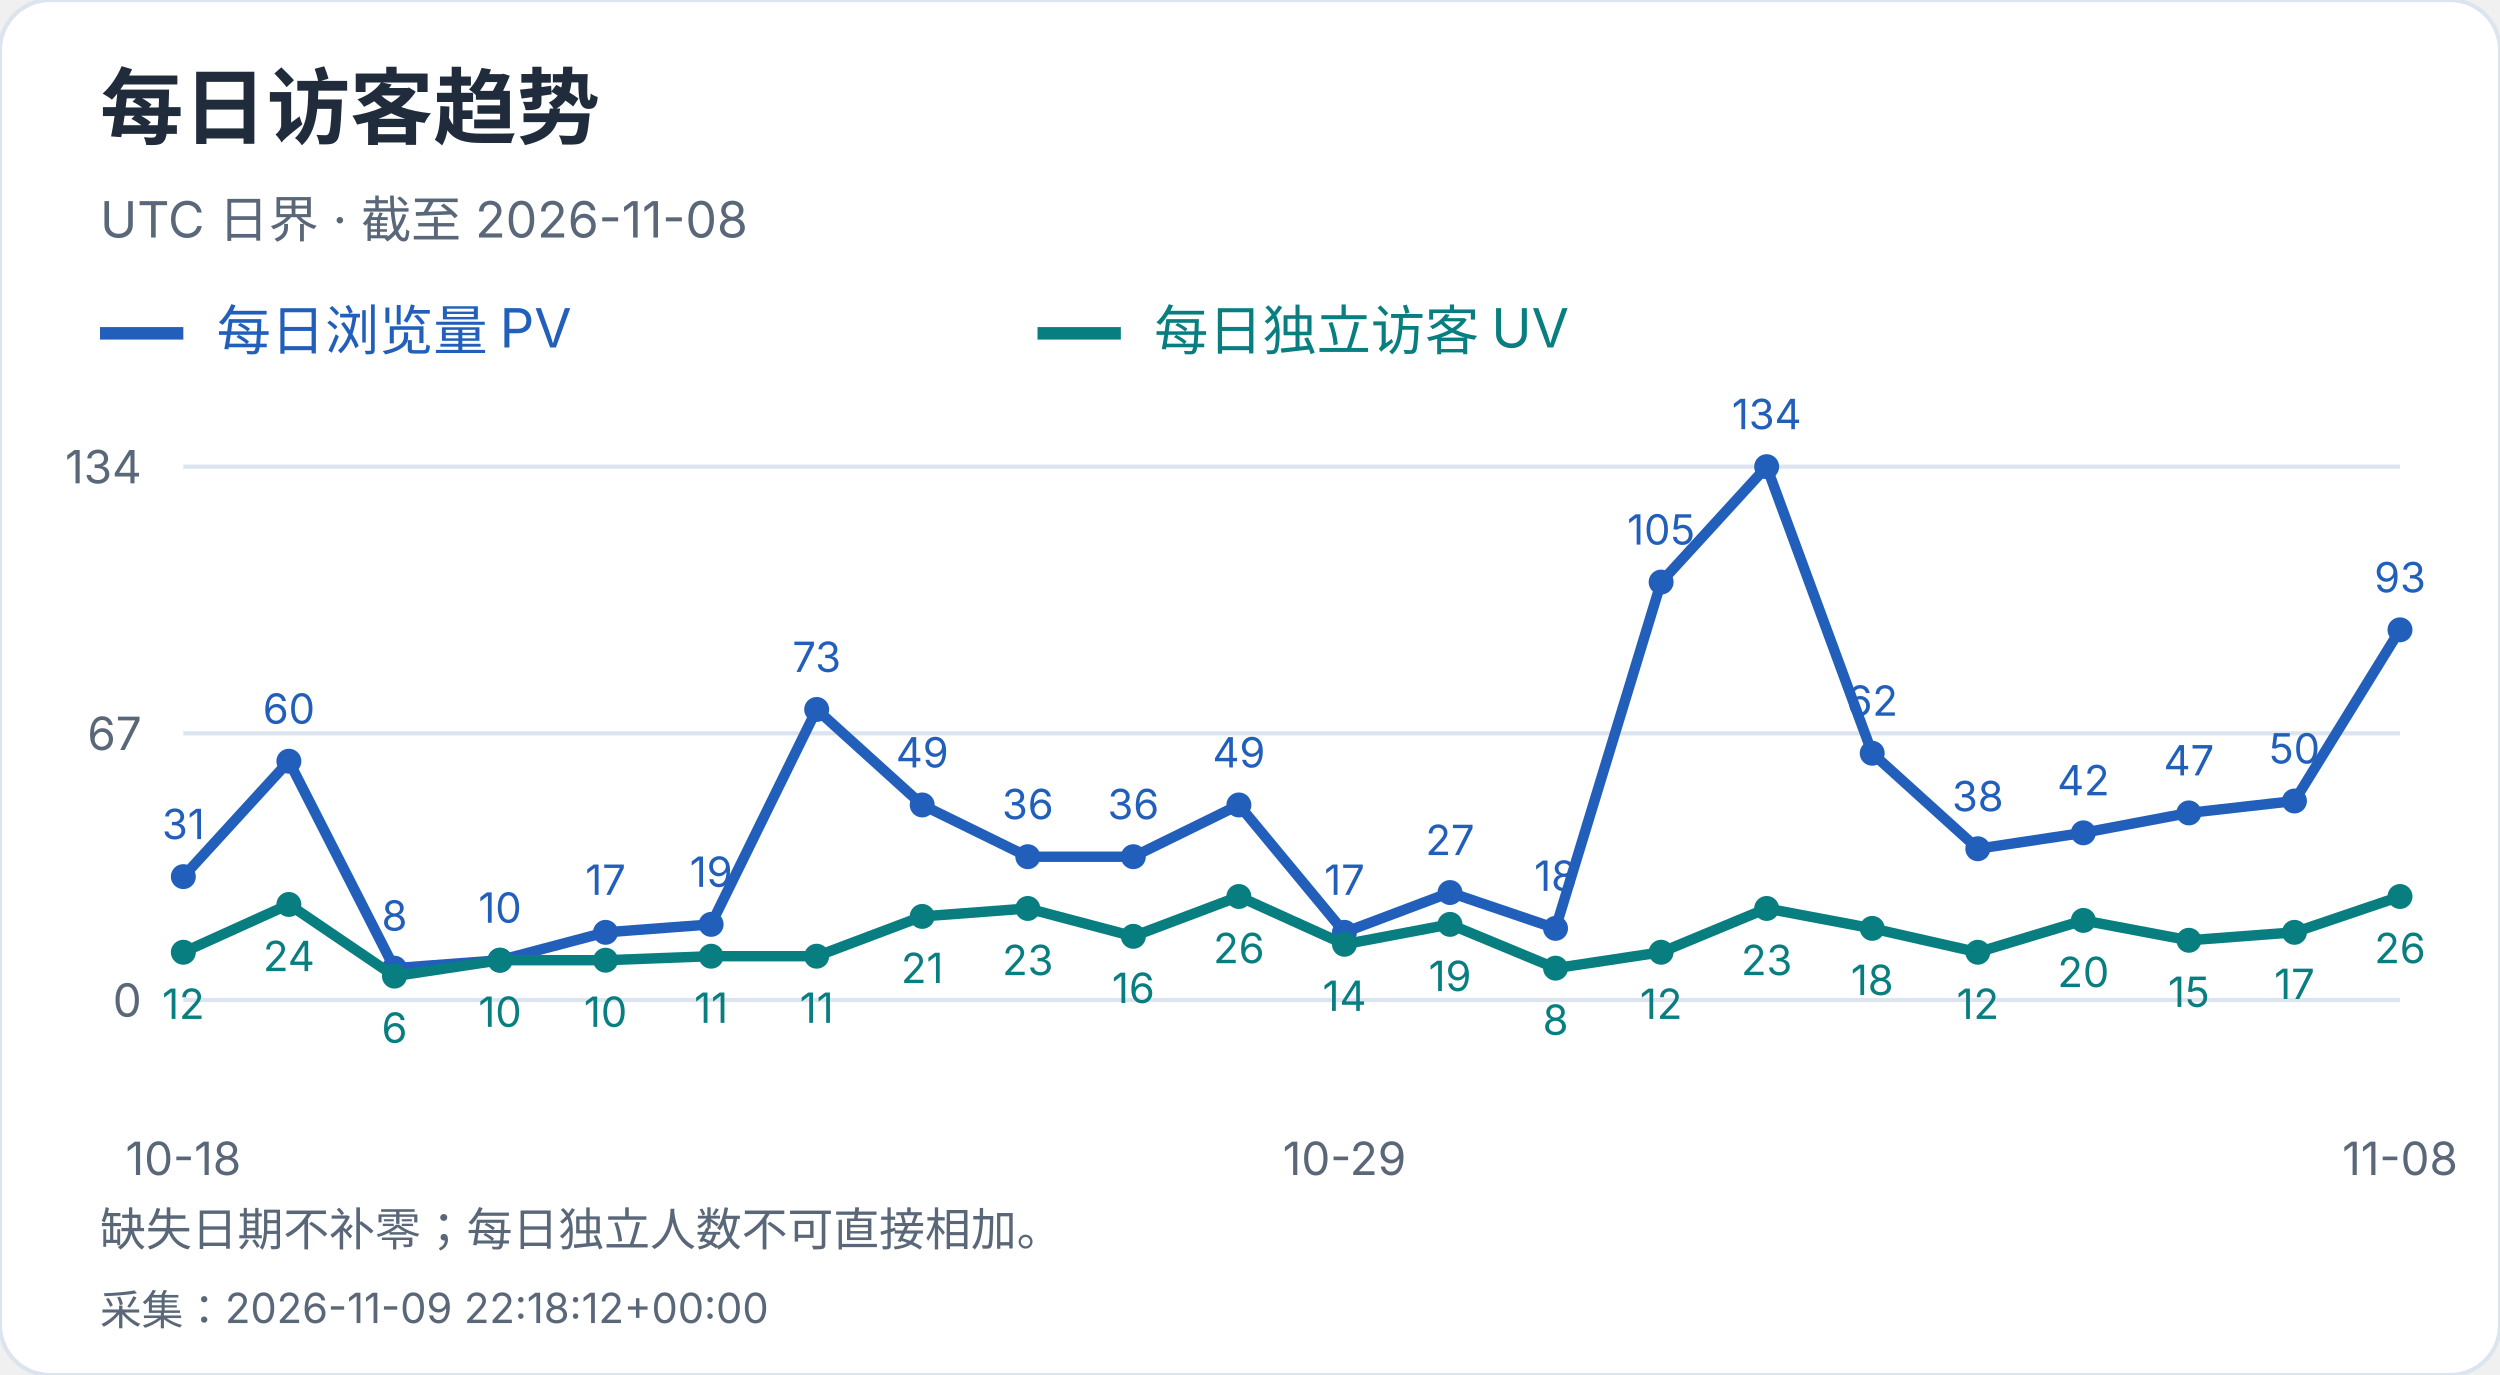
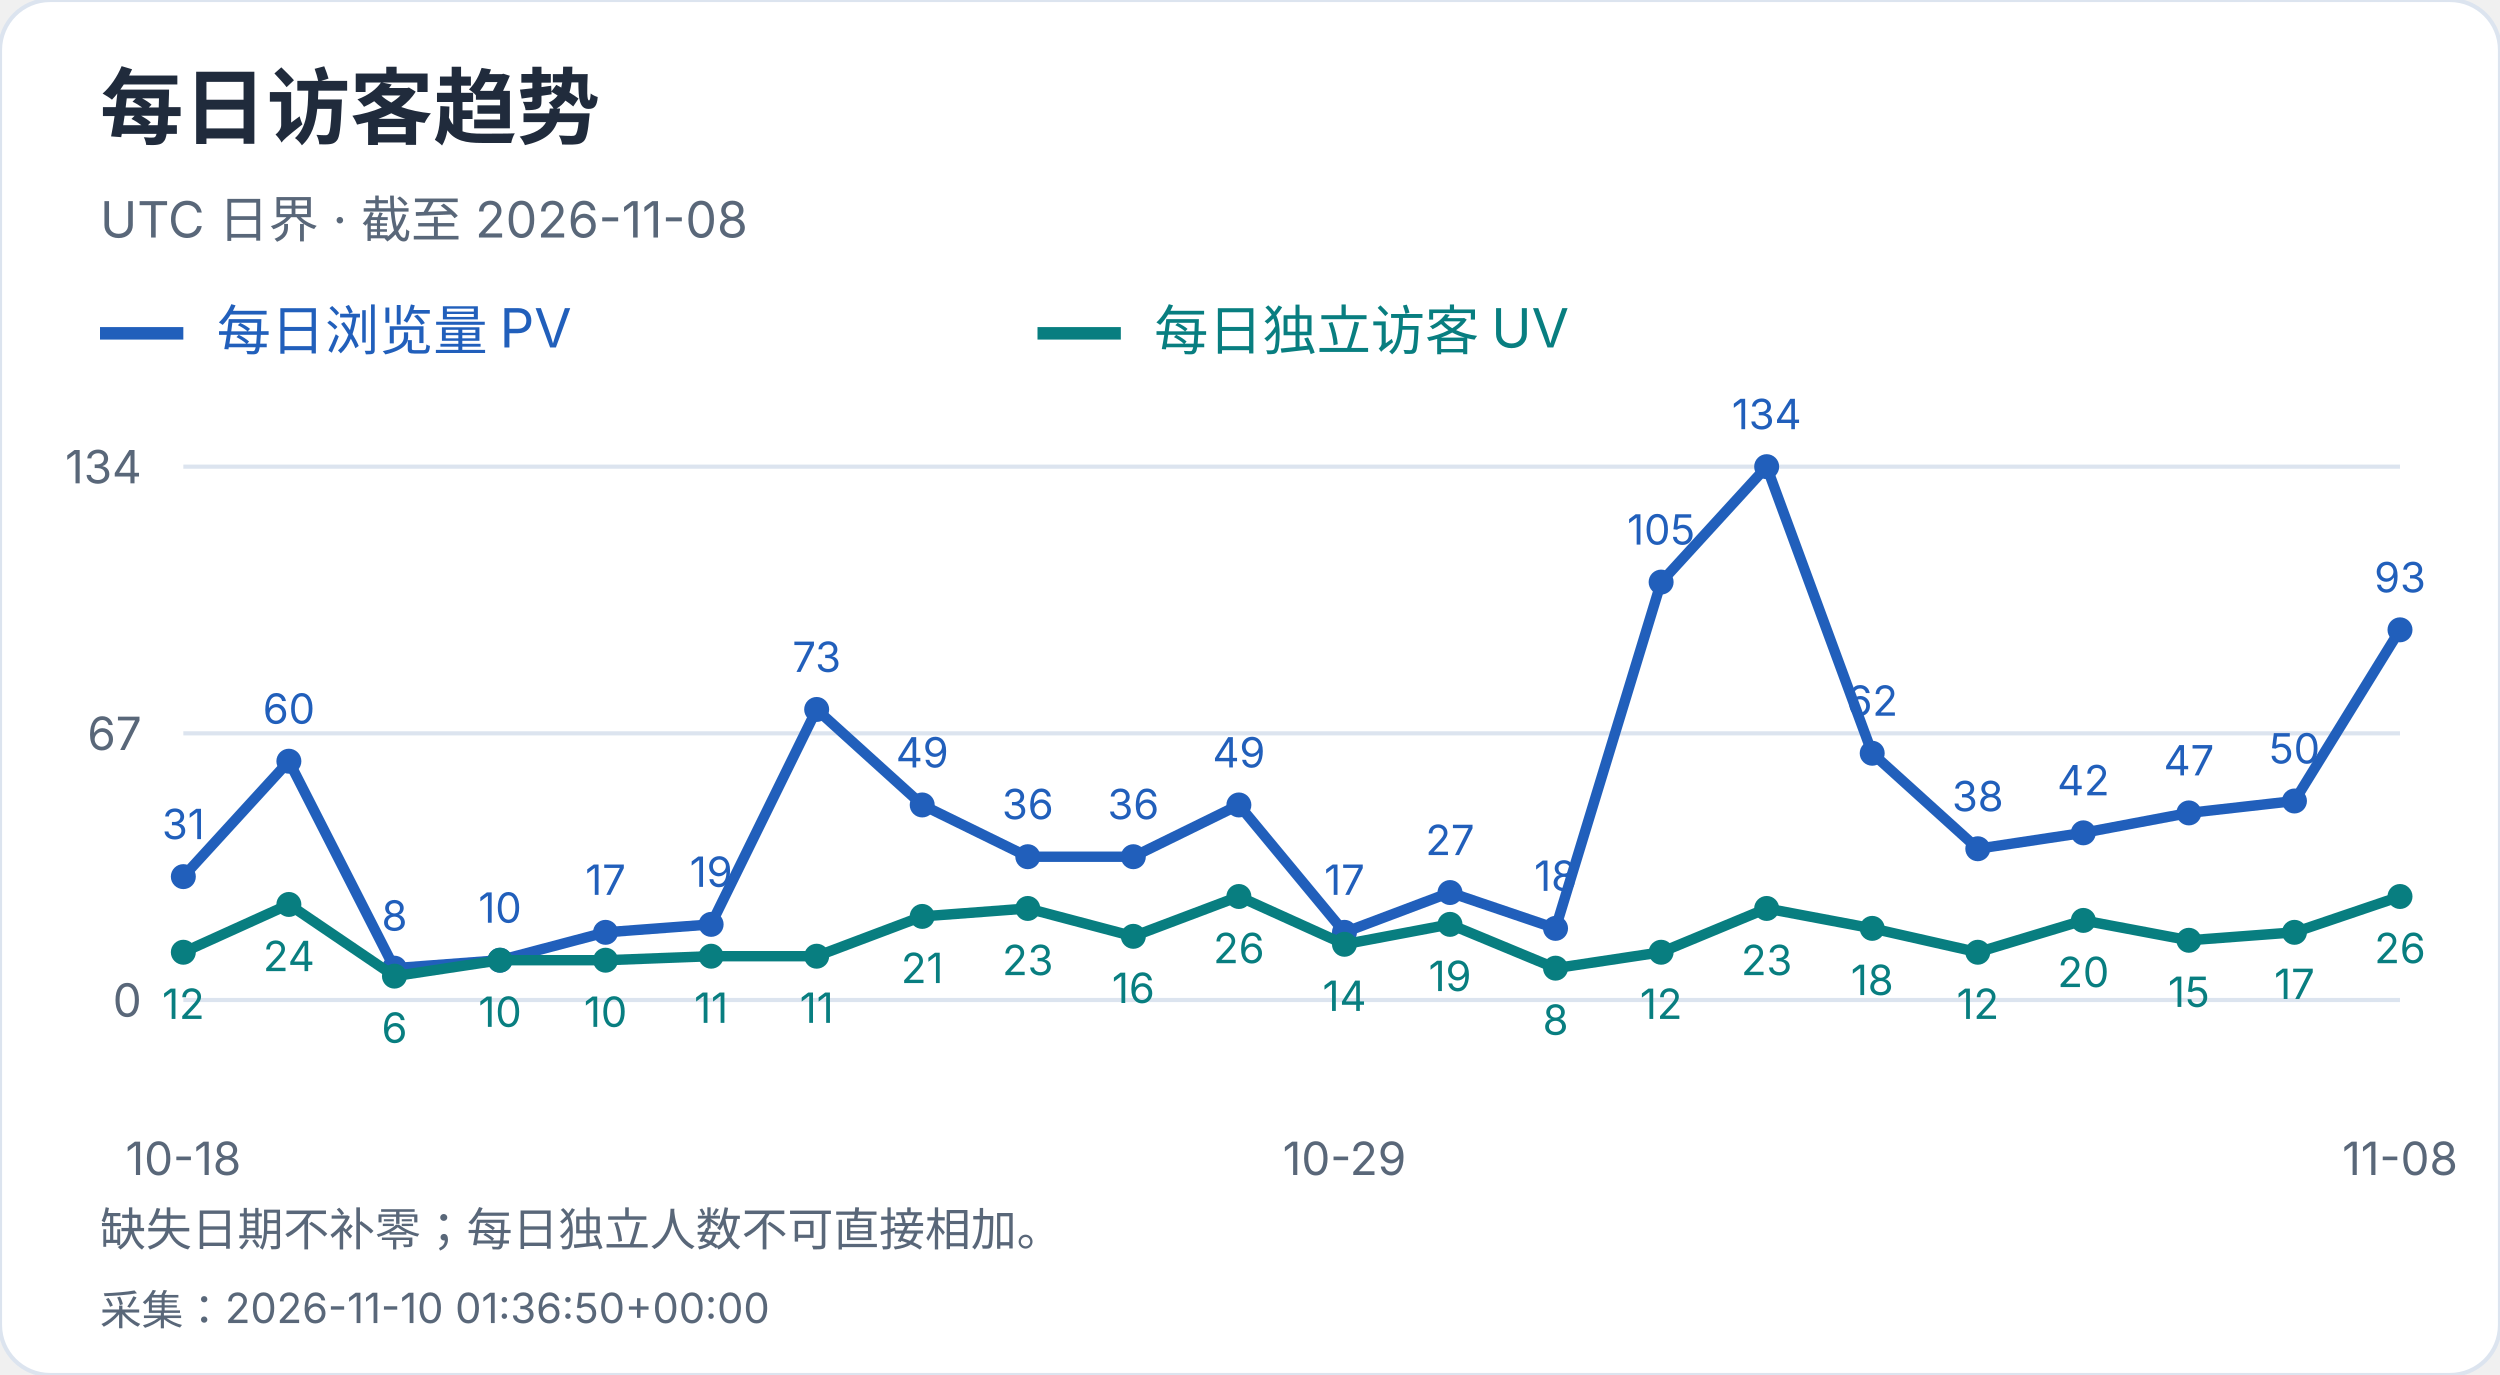
<svg xmlns="http://www.w3.org/2000/svg" width="600" height="330" viewBox="0 0 600 330" role="img" aria-label="每日访客趋势">
  <style>text{font-family:-apple-system,BlinkMacSystemFont,"Segoe UI","PingFang SC","Microsoft YaHei",sans-serif;font-variant-numeric:tabular-nums}</style>
  <rect width="600" height="330" rx="12" fill="white" stroke="#dce4ef" />
  <text x="24" y="33" font-size="20" fill="#202b3c" font-weight="650" text-anchor="start">每日访客趋势</text>
  <text x="24" y="57" font-size="12" fill="#596779" font-weight="400" text-anchor="start">UTC 日界 · 截至 2026-11-08</text>
  <path d="M24 80h20" stroke="#215fbb" stroke-width="3" />
  <text x="52" y="84" font-size="13" fill="#215fbb" font-weight="400" text-anchor="start">每日浏览量 PV</text>
  <path d="M249 80h20" stroke="#087e80" stroke-width="3" />
  <text x="277" y="84" font-size="13" fill="#087e80" font-weight="400" text-anchor="start">每日独立访客 UV</text>
  <path d="M44 240.0H576" stroke="#dce4ef" />
  <text x="34" y="244.0" font-size="11" fill="#596779" font-weight="400" text-anchor="end">0</text>
  <path d="M44 176.0H576" stroke="#dce4ef" />
  <text x="34" y="180.0" font-size="11" fill="#596779" font-weight="400" text-anchor="end">67</text>
  <path d="M44 112.0H576" stroke="#dce4ef" />
  <text x="34" y="116.0" font-size="11" fill="#596779" font-weight="400" text-anchor="end">134</text>
  <circle cx="44.00" cy="210.39" r="3" fill="#215fbb" />
  <text x="44.0" y="201.39" font-size="10" fill="#215fbb" font-weight="400" text-anchor="middle">31</text>
  <circle cx="69.33" cy="182.69" r="3" fill="#215fbb" />
  <text x="69.33" y="173.69" font-size="10" fill="#215fbb" font-weight="400" text-anchor="middle">60</text>
  <circle cx="94.67" cy="232.36" r="3" fill="#215fbb" />
  <text x="94.67" y="223.36" font-size="10" fill="#215fbb" font-weight="400" text-anchor="middle">8</text>
  <circle cx="120.00" cy="230.45" r="3" fill="#215fbb" />
  <text x="120.0" y="221.45" font-size="10" fill="#215fbb" font-weight="400" text-anchor="middle">10</text>
  <circle cx="145.33" cy="223.76" r="3" fill="#215fbb" />
  <text x="145.33" y="214.76" font-size="10" fill="#215fbb" font-weight="400" text-anchor="middle">17</text>
  <circle cx="170.67" cy="221.85" r="3" fill="#215fbb" />
  <text x="170.67" y="212.85" font-size="10" fill="#215fbb" font-weight="400" text-anchor="middle">19</text>
  <circle cx="196.00" cy="170.27" r="3" fill="#215fbb" />
  <text x="196.0" y="161.27" font-size="10" fill="#215fbb" font-weight="400" text-anchor="middle">73</text>
  <circle cx="221.33" cy="193.19" r="3" fill="#215fbb" />
  <text x="221.33" y="184.19" font-size="10" fill="#215fbb" font-weight="400" text-anchor="middle">49</text>
  <circle cx="246.67" cy="205.61" r="3" fill="#215fbb" />
  <text x="246.67" y="196.61" font-size="10" fill="#215fbb" font-weight="400" text-anchor="middle">36</text>
  <circle cx="272.00" cy="205.61" r="3" fill="#215fbb" />
  <text x="272.0" y="196.61" font-size="10" fill="#215fbb" font-weight="400" text-anchor="middle">36</text>
  <circle cx="297.33" cy="193.19" r="3" fill="#215fbb" />
  <text x="297.33" y="184.19" font-size="10" fill="#215fbb" font-weight="400" text-anchor="middle">49</text>
  <circle cx="322.67" cy="223.76" r="3" fill="#215fbb" />
  <text x="322.67" y="214.76" font-size="10" fill="#215fbb" font-weight="400" text-anchor="middle">17</text>
  <circle cx="348.00" cy="214.21" r="3" fill="#215fbb" />
  <text x="348.0" y="205.21" font-size="10" fill="#215fbb" font-weight="400" text-anchor="middle">27</text>
  <circle cx="373.33" cy="222.81" r="3" fill="#215fbb" />
  <text x="373.33" y="213.81" font-size="10" fill="#215fbb" font-weight="400" text-anchor="middle">18</text>
  <circle cx="398.67" cy="139.70" r="3" fill="#215fbb" />
  <text x="398.67" y="130.7" font-size="10" fill="#215fbb" font-weight="400" text-anchor="middle">105</text>
  <circle cx="424.00" cy="112.00" r="3" fill="#215fbb" />
  <text x="424.0" y="103.0" font-size="10" fill="#215fbb" font-weight="400" text-anchor="middle">134</text>
  <circle cx="449.33" cy="180.78" r="3" fill="#215fbb" />
  <text x="449.33" y="171.78" font-size="10" fill="#215fbb" font-weight="400" text-anchor="middle">62</text>
  <circle cx="474.67" cy="203.70" r="3" fill="#215fbb" />
  <text x="474.67" y="194.7" font-size="10" fill="#215fbb" font-weight="400" text-anchor="middle">38</text>
  <circle cx="500.00" cy="199.88" r="3" fill="#215fbb" />
  <text x="500.0" y="190.88" font-size="10" fill="#215fbb" font-weight="400" text-anchor="middle">42</text>
  <circle cx="525.33" cy="195.10" r="3" fill="#215fbb" />
  <text x="525.33" y="186.1" font-size="10" fill="#215fbb" font-weight="400" text-anchor="middle">47</text>
  <circle cx="550.67" cy="192.24" r="3" fill="#215fbb" />
  <text x="550.67" y="183.24" font-size="10" fill="#215fbb" font-weight="400" text-anchor="middle">50</text>
  <circle cx="576.00" cy="151.16" r="3" fill="#215fbb" />
  <text x="576.0" y="142.16" font-size="10" fill="#215fbb" font-weight="400" text-anchor="middle">93</text>
  <polyline points="44.00,210.39 69.33,182.69 94.67,232.36 120.00,230.45 145.33,223.76 170.67,221.85 196.00,170.27 221.33,193.19 246.67,205.61 272.00,205.61 297.33,193.19 322.67,223.76 348.00,214.21 373.33,222.81 398.67,139.70 424.00,112.00 449.33,180.78 474.67,203.70 500.00,199.88 525.33,195.10 550.67,192.24 576.00,151.16" fill="none" stroke="#215fbb" stroke-width="2.5" />
  <circle cx="44.00" cy="228.54" r="3" fill="#087e80" />
  <text x="44.0" y="244.54" font-size="10" fill="#087e80" font-weight="400" text-anchor="middle">12</text>
  <circle cx="69.33" cy="217.07" r="3" fill="#087e80" />
  <text x="69.33" y="233.07" font-size="10" fill="#087e80" font-weight="400" text-anchor="middle">24</text>
  <circle cx="94.67" cy="234.27" r="3" fill="#087e80" />
  <text x="94.67" y="250.27" font-size="10" fill="#087e80" font-weight="400" text-anchor="middle">6</text>
  <circle cx="120.00" cy="230.45" r="3" fill="#087e80" />
  <text x="120.0" y="246.45" font-size="10" fill="#087e80" font-weight="400" text-anchor="middle">10</text>
  <circle cx="145.33" cy="230.45" r="3" fill="#087e80" />
  <text x="145.33" y="246.45" font-size="10" fill="#087e80" font-weight="400" text-anchor="middle">10</text>
  <circle cx="170.67" cy="229.49" r="3" fill="#087e80" />
  <text x="170.67" y="245.49" font-size="10" fill="#087e80" font-weight="400" text-anchor="middle">11</text>
  <circle cx="196.00" cy="229.49" r="3" fill="#087e80" />
  <text x="196.0" y="245.49" font-size="10" fill="#087e80" font-weight="400" text-anchor="middle">11</text>
  <circle cx="221.33" cy="219.94" r="3" fill="#087e80" />
  <text x="221.33" y="235.94" font-size="10" fill="#087e80" font-weight="400" text-anchor="middle">21</text>
  <circle cx="246.67" cy="218.03" r="3" fill="#087e80" />
  <text x="246.67" y="234.03" font-size="10" fill="#087e80" font-weight="400" text-anchor="middle">23</text>
  <circle cx="272.00" cy="224.72" r="3" fill="#087e80" />
  <text x="272.0" y="240.72" font-size="10" fill="#087e80" font-weight="400" text-anchor="middle">16</text>
  <circle cx="297.33" cy="215.16" r="3" fill="#087e80" />
  <text x="297.33" y="231.16" font-size="10" fill="#087e80" font-weight="400" text-anchor="middle">26</text>
  <circle cx="322.67" cy="226.63" r="3" fill="#087e80" />
  <text x="322.67" y="242.63" font-size="10" fill="#087e80" font-weight="400" text-anchor="middle">14</text>
  <circle cx="348.00" cy="221.85" r="3" fill="#087e80" />
  <text x="348.0" y="237.85" font-size="10" fill="#087e80" font-weight="400" text-anchor="middle">19</text>
  <circle cx="373.33" cy="232.36" r="3" fill="#087e80" />
  <text x="373.33" y="248.36" font-size="10" fill="#087e80" font-weight="400" text-anchor="middle">8</text>
  <circle cx="398.67" cy="228.54" r="3" fill="#087e80" />
  <text x="398.67" y="244.54" font-size="10" fill="#087e80" font-weight="400" text-anchor="middle">12</text>
  <circle cx="424.00" cy="218.03" r="3" fill="#087e80" />
  <text x="424.0" y="234.03" font-size="10" fill="#087e80" font-weight="400" text-anchor="middle">23</text>
  <circle cx="449.33" cy="222.81" r="3" fill="#087e80" />
  <text x="449.33" y="238.81" font-size="10" fill="#087e80" font-weight="400" text-anchor="middle">18</text>
  <circle cx="474.67" cy="228.54" r="3" fill="#087e80" />
  <text x="474.67" y="244.54" font-size="10" fill="#087e80" font-weight="400" text-anchor="middle">12</text>
  <circle cx="500.00" cy="220.90" r="3" fill="#087e80" />
  <text x="500.0" y="236.9" font-size="10" fill="#087e80" font-weight="400" text-anchor="middle">20</text>
  <circle cx="525.33" cy="225.67" r="3" fill="#087e80" />
  <text x="525.33" y="241.67" font-size="10" fill="#087e80" font-weight="400" text-anchor="middle">15</text>
  <circle cx="550.67" cy="223.76" r="3" fill="#087e80" />
  <text x="550.67" y="239.76" font-size="10" fill="#087e80" font-weight="400" text-anchor="middle">17</text>
  <circle cx="576.00" cy="215.16" r="3" fill="#087e80" />
  <text x="576.0" y="231.16" font-size="10" fill="#087e80" font-weight="400" text-anchor="middle">26</text>
  <polyline points="44.00,228.54 69.33,217.07 94.67,234.27 120.00,230.45 145.33,230.45 170.67,229.49 196.00,229.49 221.33,219.94 246.67,218.03 272.00,224.72 297.33,215.16 322.67,226.63 348.00,221.85 373.33,232.36 398.67,228.54 424.00,218.03 449.33,222.81 474.67,228.54 500.00,220.90 525.33,225.67 550.67,223.76 576.00,215.16" fill="none" stroke="#087e80" stroke-width="2.5" />
  <text x="44.0" y="282" font-size="11" fill="#596779" font-weight="400" text-anchor="middle">10-18</text>
  <text x="322.667" y="282" font-size="11" fill="#596779" font-weight="400" text-anchor="middle">10-29</text>
  <text x="576.0" y="282" font-size="11" fill="#596779" font-weight="400" text-anchor="middle">11-08</text>
  <text x="24" y="299" font-size="11" fill="#596779" font-weight="400" text-anchor="start">缺失日期不补零；每日独立人数不可直接相加。</text>
-   <text x="24" y="318" font-size="10" fill="#596779" font-weight="400" text-anchor="start">采集：2026-11-09 22:18:12+00:00</text>
+   <text x="24" y="318" font-size="10" fill="#596779" font-weight="400" text-anchor="start">采集：2026-11-10 01:36:50+00:00</text>
</svg>
